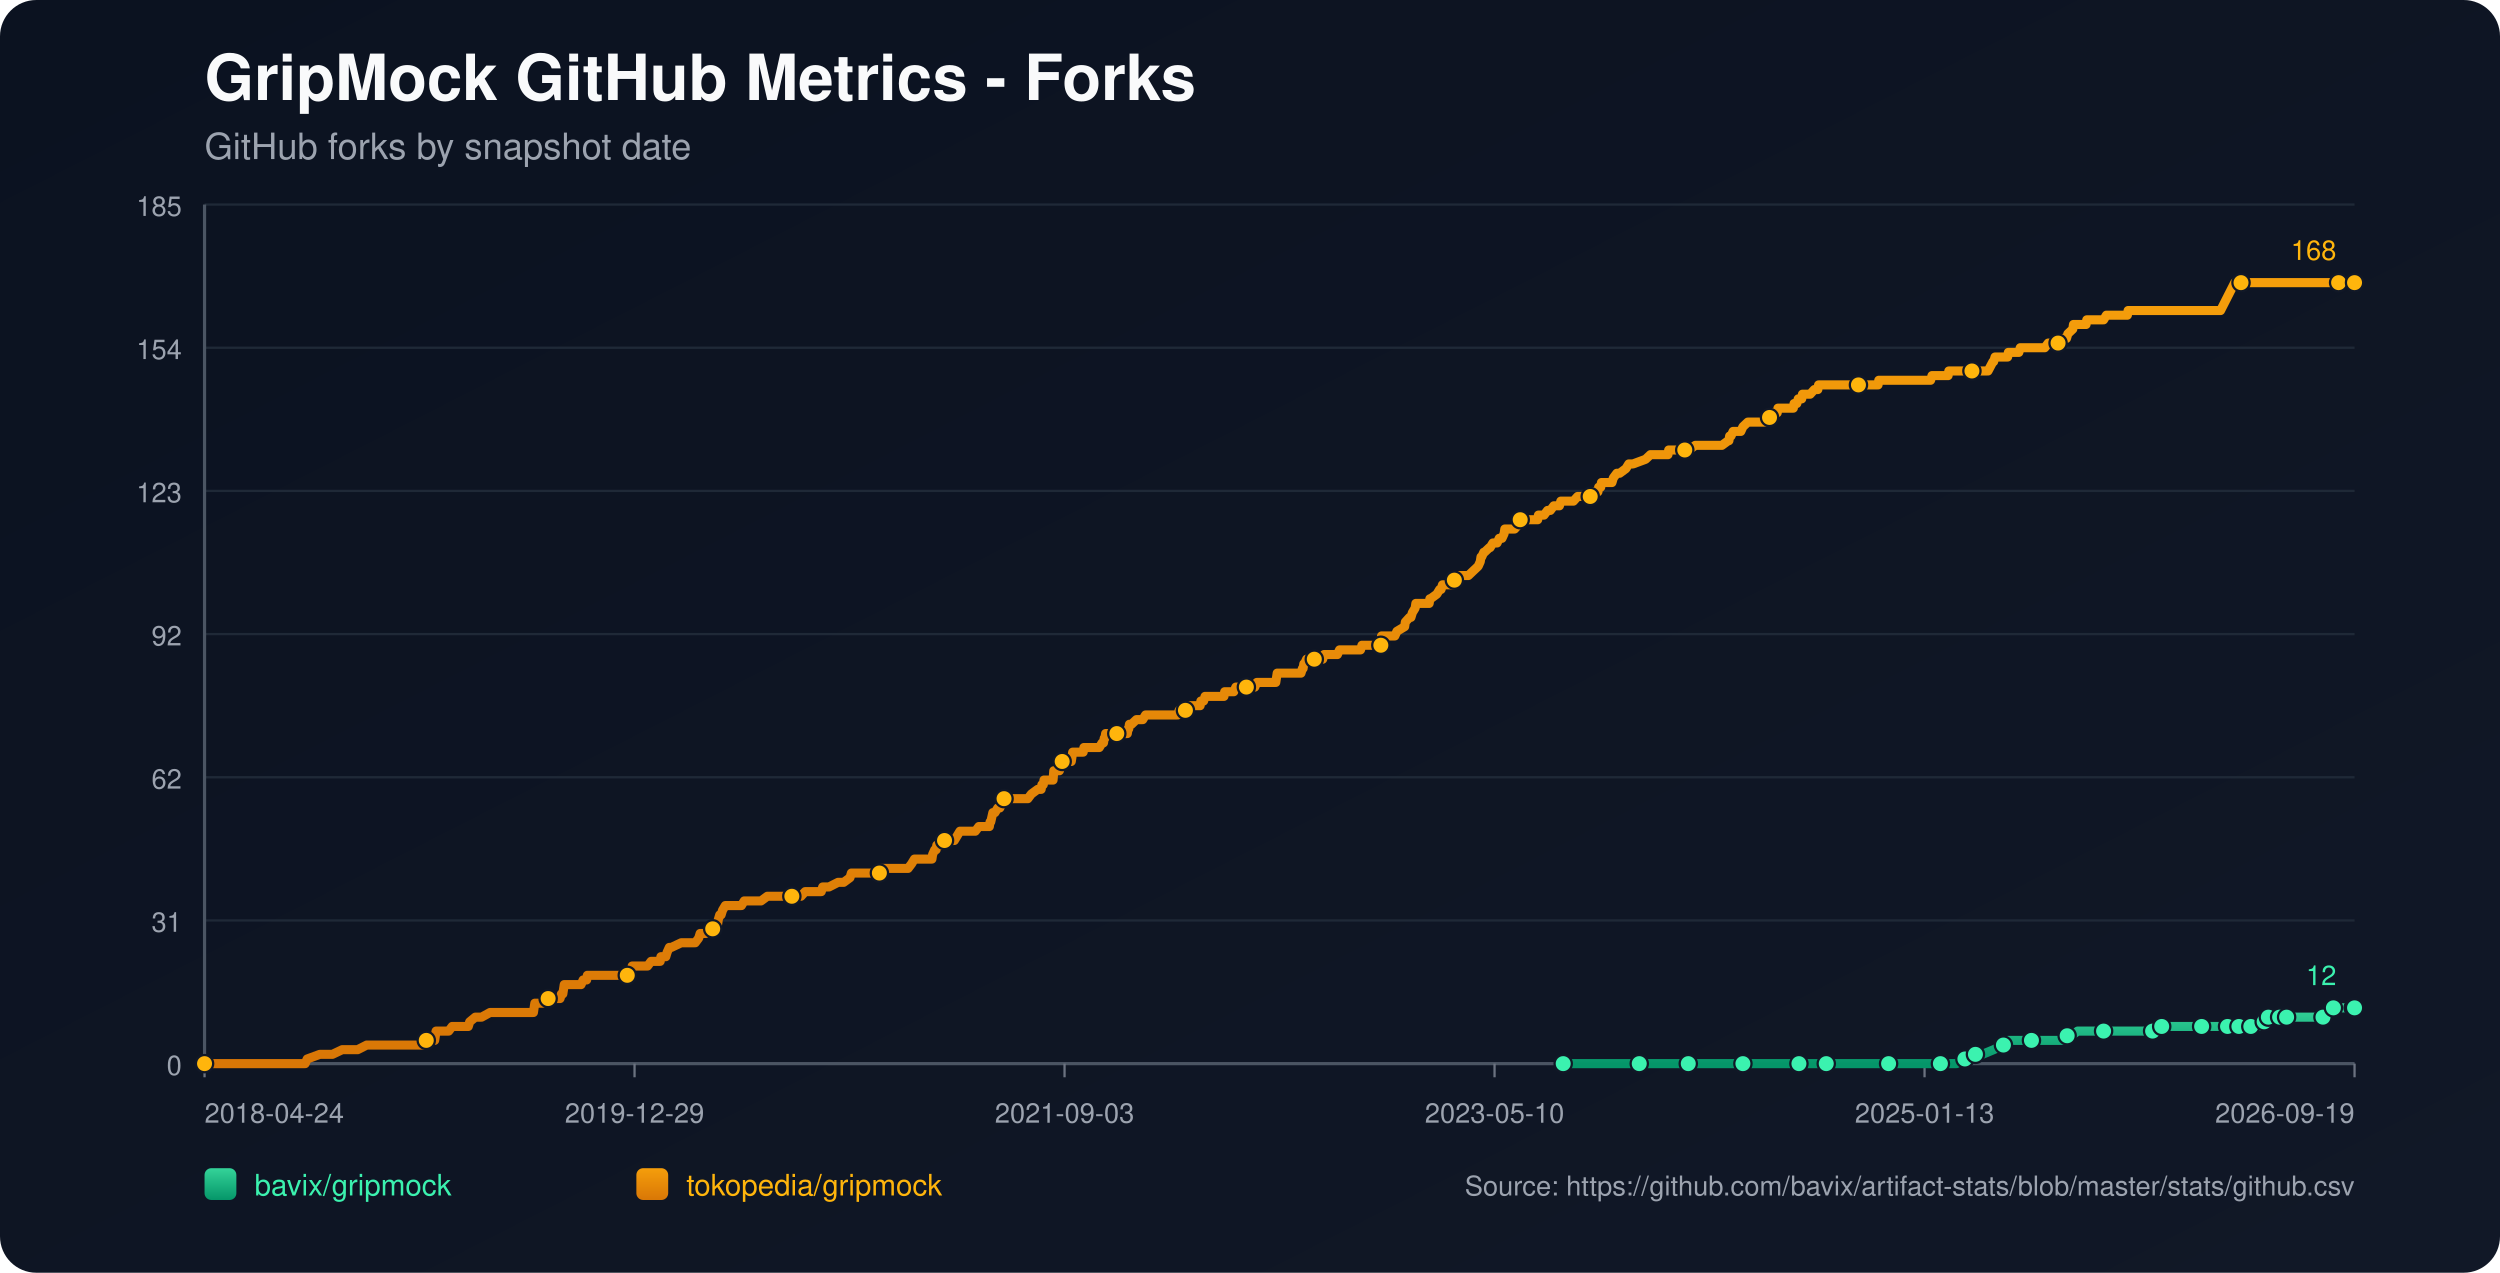
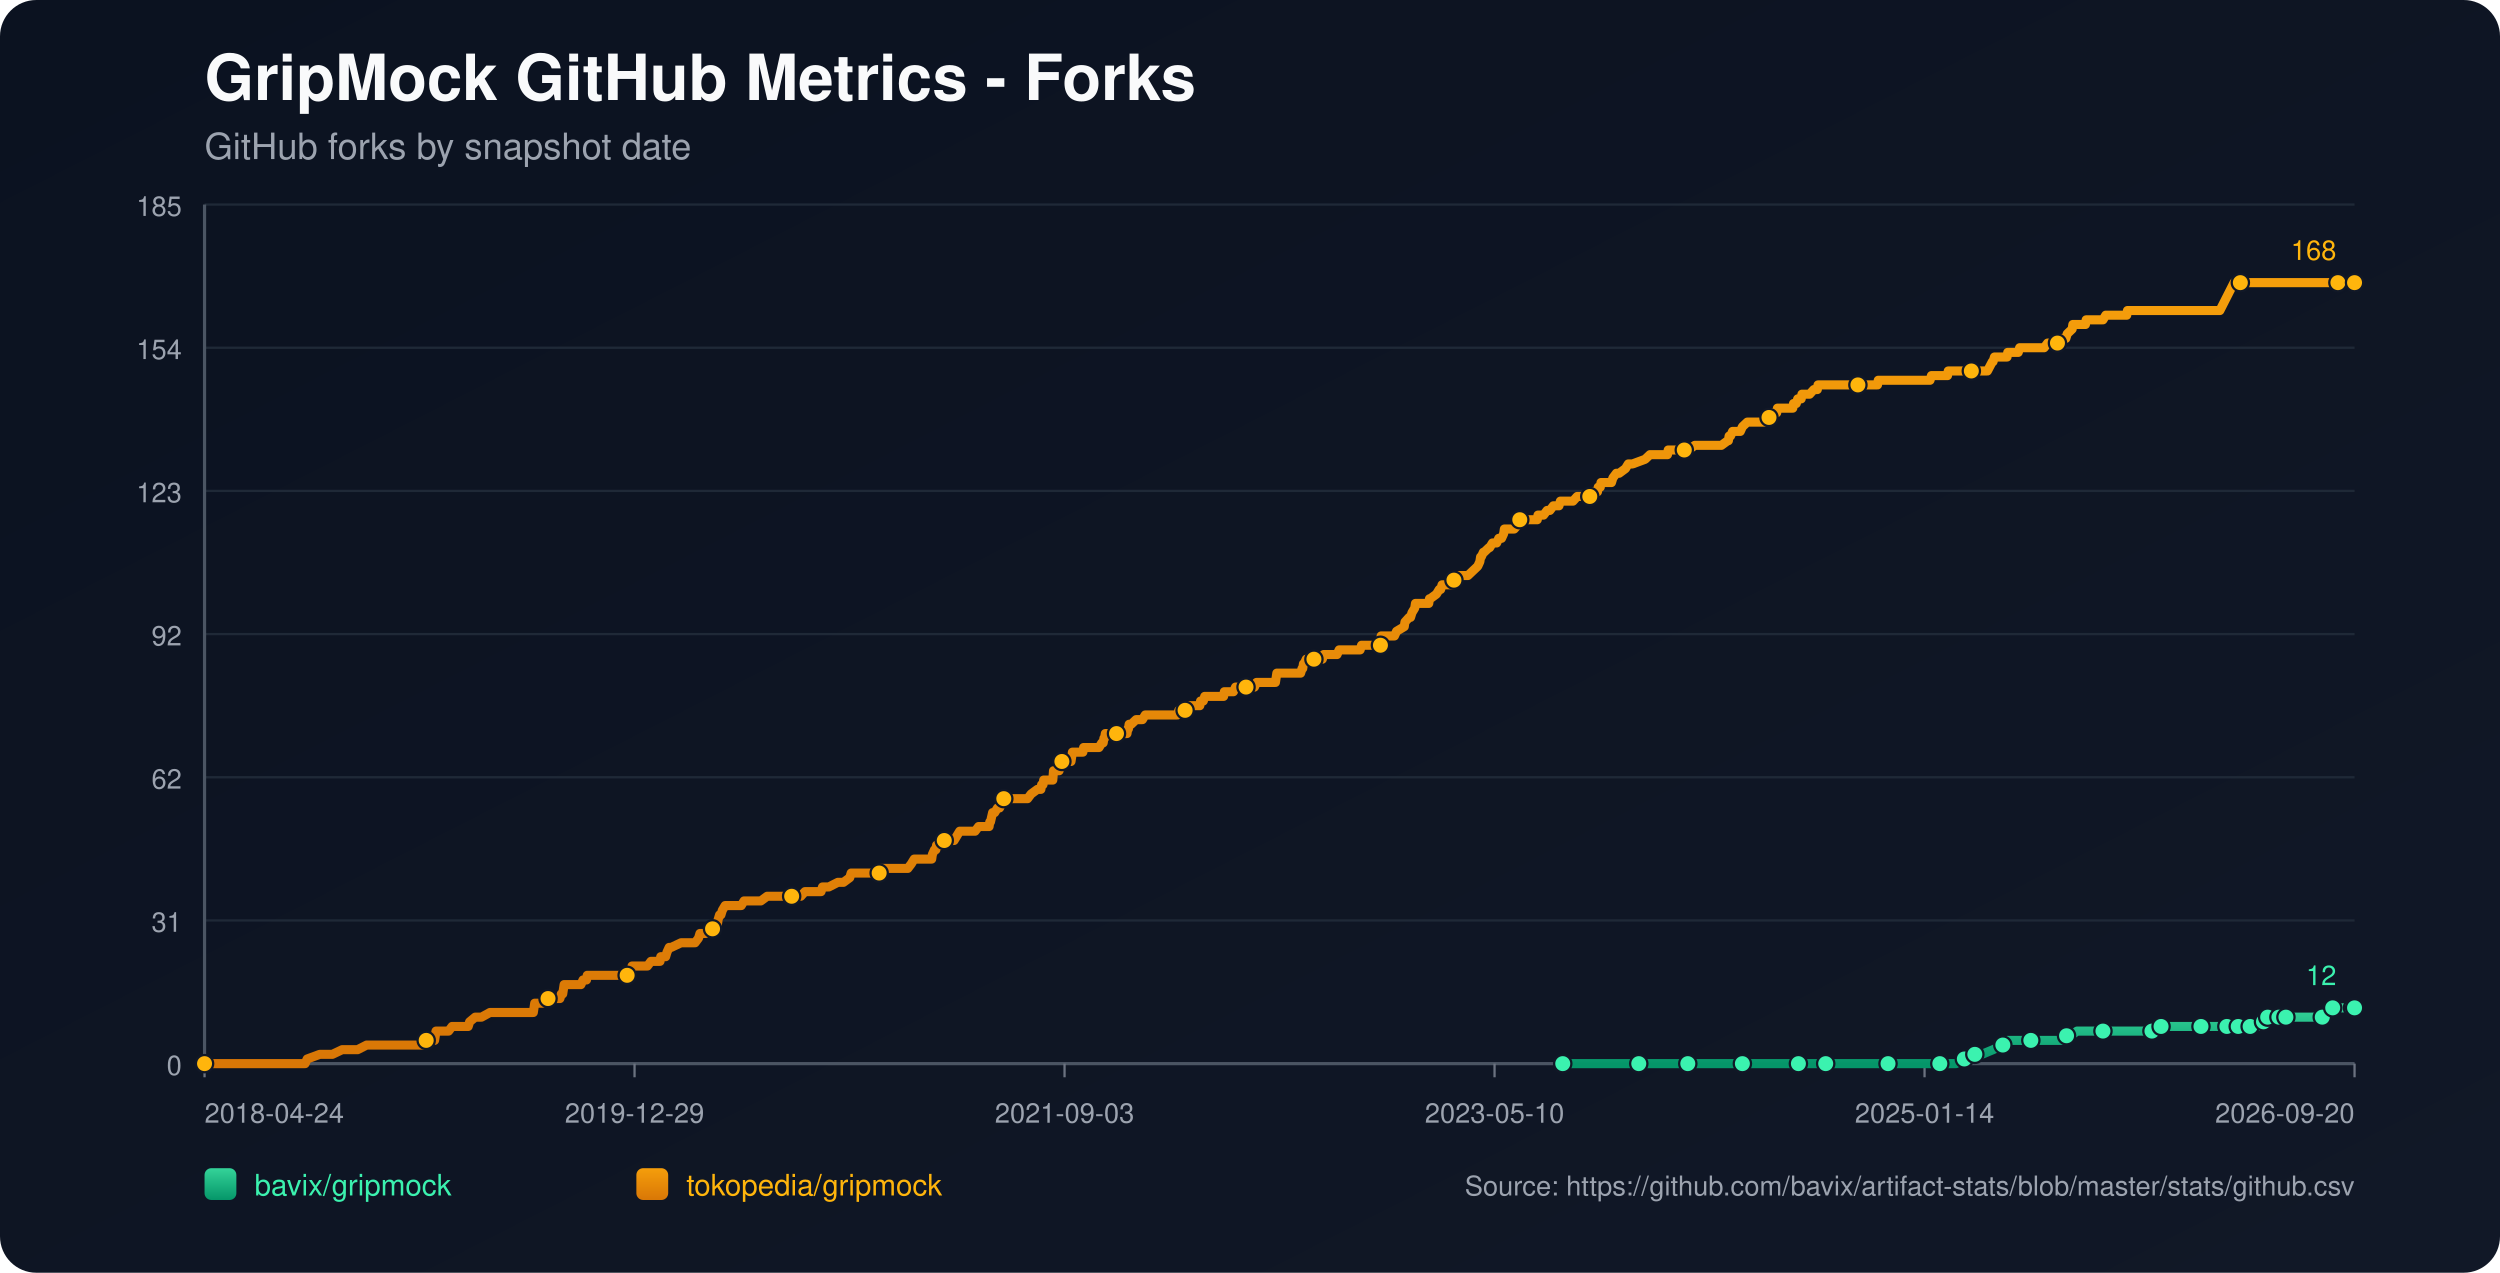
<svg xmlns="http://www.w3.org/2000/svg" width="1100" height="560" viewBox="0 0 1100 560">
  <defs>
    <linearGradient id="bg" x1="0" y1="0" x2="1" y2="1">
      <stop offset="0%" stop-color="#0b1220" />
      <stop offset="100%" stop-color="#111827" />
    </linearGradient>
    <linearGradient id="repo-0" x1="0" y1="0" x2="0" y2="1">
      <stop offset="0%" stop-color="#34d399" />
      <stop offset="100%" stop-color="#059669" />
    </linearGradient>
    <linearGradient id="repo-1" x1="0" y1="0" x2="0" y2="1">
      <stop offset="0%" stop-color="#f59e0b" />
      <stop offset="100%" stop-color="#d97706" />
    </linearGradient>
  </defs>
  <rect x="0" y="0" width="1100" height="560" fill="url(#bg)" rx="16" />
  <text x="90" y="44" fill="#f9fafb" font-size="28" font-family="-apple-system,BlinkMacSystemFont,Segoe UI,Helvetica,Arial,sans-serif" font-weight="700">GripMock GitHub Metrics - Forks</text>
  <text x="90" y="70" fill="#9ca3af" font-size="16" font-family="-apple-system,BlinkMacSystemFont,Segoe UI,Helvetica,Arial,sans-serif">GitHub forks by snapshot date</text>
  <line x1="90" y1="90.00" x2="1036" y2="90.00" stroke="#1f2937" stroke-width="1" />
  <text x="80" y="95.00" text-anchor="end" fill="#9ca3af" font-size="12" font-family="-apple-system,BlinkMacSystemFont,Segoe UI,Helvetica,Arial,sans-serif">185</text>
  <line x1="90" y1="153.00" x2="1036" y2="153.00" stroke="#1f2937" stroke-width="1" />
  <text x="80" y="158.00" text-anchor="end" fill="#9ca3af" font-size="12" font-family="-apple-system,BlinkMacSystemFont,Segoe UI,Helvetica,Arial,sans-serif">154</text>
  <line x1="90" y1="216.00" x2="1036" y2="216.00" stroke="#1f2937" stroke-width="1" />
  <text x="80" y="221.00" text-anchor="end" fill="#9ca3af" font-size="12" font-family="-apple-system,BlinkMacSystemFont,Segoe UI,Helvetica,Arial,sans-serif">123</text>
  <line x1="90" y1="279.00" x2="1036" y2="279.00" stroke="#1f2937" stroke-width="1" />
  <text x="80" y="284.00" text-anchor="end" fill="#9ca3af" font-size="12" font-family="-apple-system,BlinkMacSystemFont,Segoe UI,Helvetica,Arial,sans-serif">92</text>
  <line x1="90" y1="342.00" x2="1036" y2="342.00" stroke="#1f2937" stroke-width="1" />
  <text x="80" y="347.00" text-anchor="end" fill="#9ca3af" font-size="12" font-family="-apple-system,BlinkMacSystemFont,Segoe UI,Helvetica,Arial,sans-serif">62</text>
  <line x1="90" y1="405.00" x2="1036" y2="405.00" stroke="#1f2937" stroke-width="1" />
  <text x="80" y="410.00" text-anchor="end" fill="#9ca3af" font-size="12" font-family="-apple-system,BlinkMacSystemFont,Segoe UI,Helvetica,Arial,sans-serif">31</text>
  <line x1="90" y1="468.00" x2="1036" y2="468.00" stroke="#1f2937" stroke-width="1" />
  <text x="80" y="473.00" text-anchor="end" fill="#9ca3af" font-size="12" font-family="-apple-system,BlinkMacSystemFont,Segoe UI,Helvetica,Arial,sans-serif">0</text>
  <line x1="90" y1="468" x2="1036" y2="468" stroke="#4b5563" stroke-width="1.4" />
  <line x1="90" y1="90" x2="90" y2="468" stroke="#4b5563" stroke-width="1.4" />
  <line x1="90.00" y1="468" x2="90.00" y2="474" stroke="#6b7280" stroke-width="1" />
  <text x="90.00" y="494" text-anchor="start" fill="#9ca3af" font-size="12" font-family="-apple-system,BlinkMacSystemFont,Segoe UI,Helvetica,Arial,sans-serif">2018-04-24</text>
  <line x1="279.20" y1="468" x2="279.20" y2="474" stroke="#6b7280" stroke-width="1" />
  <text x="279.20" y="494" text-anchor="middle" fill="#9ca3af" font-size="12" font-family="-apple-system,BlinkMacSystemFont,Segoe UI,Helvetica,Arial,sans-serif">2019-12-29</text>
  <line x1="468.40" y1="468" x2="468.40" y2="474" stroke="#6b7280" stroke-width="1" />
  <text x="468.40" y="494" text-anchor="middle" fill="#9ca3af" font-size="12" font-family="-apple-system,BlinkMacSystemFont,Segoe UI,Helvetica,Arial,sans-serif">2021-09-03</text>
  <line x1="657.60" y1="468" x2="657.60" y2="474" stroke="#6b7280" stroke-width="1" />
  <text x="657.60" y="494" text-anchor="middle" fill="#9ca3af" font-size="12" font-family="-apple-system,BlinkMacSystemFont,Segoe UI,Helvetica,Arial,sans-serif">2023-05-10</text>
  <line x1="846.80" y1="468" x2="846.80" y2="474" stroke="#6b7280" stroke-width="1" />
-   <text x="846.80" y="494" text-anchor="middle" fill="#9ca3af" font-size="12" font-family="-apple-system,BlinkMacSystemFont,Segoe UI,Helvetica,Arial,sans-serif">2025-01-13</text>
+   <text x="846.80" y="494" text-anchor="middle" fill="#9ca3af" font-size="12" font-family="-apple-system,BlinkMacSystemFont,Segoe UI,Helvetica,Arial,sans-serif">2025-01-14</text>
  <line x1="1036.00" y1="468" x2="1036.00" y2="474" stroke="#6b7280" stroke-width="1" />
-   <text x="1036.00" y="494" text-anchor="end" fill="#9ca3af" font-size="12" font-family="-apple-system,BlinkMacSystemFont,Segoe UI,Helvetica,Arial,sans-serif">2026-09-19</text>
-   <polyline fill="none" stroke="url(#repo-0)" stroke-width="4" stroke-linecap="round" stroke-linejoin="round" points="687.81,468.00 694.16,468.00 706.48,468.00 719.43,468.00 721.27,468.00 724.36,468.00 735.45,468.00 737.61,468.00 742.84,468.00 743.15,468.00 747.77,468.00 755.17,468.00 766.88,468.00 769.96,468.00 773.97,468.00 777.36,468.00 791.53,468.00 795.85,468.00 796.46,468.00 797.70,468.00 803.55,468.00 816.49,468.00 819.27,468.00 825.74,468.00 830.98,468.00 831.59,468.00 832.21,468.00 851.31,468.00 853.78,468.00 854.39,468.00 860.25,468.00 860.87,468.00 864.56,465.95 865.80,465.95 866.10,465.95 866.41,465.95 869.19,463.91 870.73,463.91 872.27,463.91 877.20,461.86 881.51,459.82 883.05,459.82 883.67,457.77 890.14,457.77 893.84,457.77 904.93,457.77 907.09,457.77 907.70,455.73 909.55,455.73 911.40,455.73 914.18,453.68 919.11,453.68 925.58,453.68 929.58,453.68 940.37,453.68 942.53,453.68 947.15,453.68 947.46,453.68 948.38,453.68 950.85,453.68 951.15,451.64 959.47,451.64 965.94,451.64 966.56,451.64 968.72,451.64 974.88,451.64 977.04,451.64 978.58,451.64 980.12,451.64 983.28,451.64 984.19,451.64 984.50,451.64 985.12,451.64 985.43,451.64 985.74,451.64 990.05,451.64 990.36,451.64 990.67,451.64 994.38,451.64 994.68,449.59 996.23,449.59 996.54,449.59 996.85,449.59 997.78,449.59 998.08,447.55 1002.11,447.55 1002.41,447.55 1002.72,447.55 1003.03,447.55 1004.26,447.55 1004.55,447.55 1005.79,447.55 1006.11,447.55 1011.64,447.55 1011.95,447.55 1012.25,447.55 1022.11,447.55 1022.42,445.50 1026.09,445.50 1026.39,445.50 1026.70,443.45 1030.46,443.45 1030.76,443.45 1035.08,443.45 1035.39,443.45 1036.00,443.45" />
-   <circle cx="687.81" cy="468.00" r="3.8" fill="#3bf2af" stroke="#111827" stroke-width="1" />
-   <circle cx="721.27" cy="468.00" r="3.8" fill="#3bf2af" stroke="#111827" stroke-width="1" />
-   <circle cx="742.84" cy="468.00" r="3.8" fill="#3bf2af" stroke="#111827" stroke-width="1" />
-   <circle cx="766.88" cy="468.00" r="3.8" fill="#3bf2af" stroke="#111827" stroke-width="1" />
-   <circle cx="791.53" cy="468.00" r="3.8" fill="#3bf2af" stroke="#111827" stroke-width="1" />
-   <circle cx="803.55" cy="468.00" r="3.8" fill="#3bf2af" stroke="#111827" stroke-width="1" />
-   <circle cx="830.98" cy="468.00" r="3.8" fill="#3bf2af" stroke="#111827" stroke-width="1" />
-   <circle cx="853.78" cy="468.00" r="3.8" fill="#3bf2af" stroke="#111827" stroke-width="1" />
-   <circle cx="864.56" cy="465.95" r="3.8" fill="#3bf2af" stroke="#111827" stroke-width="1" />
-   <circle cx="869.19" cy="463.91" r="3.8" fill="#3bf2af" stroke="#111827" stroke-width="1" />
-   <circle cx="881.51" cy="459.82" r="3.8" fill="#3bf2af" stroke="#111827" stroke-width="1" />
-   <circle cx="893.84" cy="457.77" r="3.8" fill="#3bf2af" stroke="#111827" stroke-width="1" />
-   <circle cx="909.55" cy="455.73" r="3.8" fill="#3bf2af" stroke="#111827" stroke-width="1" />
-   <circle cx="925.58" cy="453.68" r="3.8" fill="#3bf2af" stroke="#111827" stroke-width="1" />
-   <circle cx="947.15" cy="453.68" r="3.8" fill="#3bf2af" stroke="#111827" stroke-width="1" />
-   <circle cx="951.15" cy="451.64" r="3.8" fill="#3bf2af" stroke="#111827" stroke-width="1" />
-   <circle cx="968.72" cy="451.64" r="3.8" fill="#3bf2af" stroke="#111827" stroke-width="1" />
-   <circle cx="980.12" cy="451.64" r="3.8" fill="#3bf2af" stroke="#111827" stroke-width="1" />
-   <circle cx="985.12" cy="451.64" r="3.8" fill="#3bf2af" stroke="#111827" stroke-width="1" />
-   <circle cx="990.36" cy="451.64" r="3.8" fill="#3bf2af" stroke="#111827" stroke-width="1" />
-   <circle cx="996.23" cy="449.59" r="3.8" fill="#3bf2af" stroke="#111827" stroke-width="1" />
-   <circle cx="998.08" cy="447.55" r="3.8" fill="#3bf2af" stroke="#111827" stroke-width="1" />
-   <circle cx="1003.03" cy="447.55" r="3.8" fill="#3bf2af" stroke="#111827" stroke-width="1" />
-   <circle cx="1006.11" cy="447.55" r="3.8" fill="#3bf2af" stroke="#111827" stroke-width="1" />
-   <circle cx="1022.11" cy="447.55" r="3.8" fill="#3bf2af" stroke="#111827" stroke-width="1" />
-   <circle cx="1026.70" cy="443.45" r="3.8" fill="#3bf2af" stroke="#111827" stroke-width="1" />
-   <circle cx="1035.39" cy="443.45" r="3.8" fill="#3bf2af" stroke="#111827" stroke-width="1" />
+   <text x="1036.00" y="494" text-anchor="end" fill="#9ca3af" font-size="12" font-family="-apple-system,BlinkMacSystemFont,Segoe UI,Helvetica,Arial,sans-serif">2026-09-20</text>
+   <polyline fill="none" stroke="url(#repo-0)" stroke-width="4" stroke-linecap="round" stroke-linejoin="round" points="687.61,468.00 693.96,468.00 706.28,468.00 719.22,468.00 721.06,468.00 724.14,468.00 735.23,468.00 737.39,468.00 742.63,468.00 742.94,468.00 747.56,468.00 754.95,468.00 766.65,468.00 769.74,468.00 773.74,468.00 777.13,468.00 791.30,468.00 795.61,468.00 796.23,468.00 797.46,468.00 803.31,468.00 816.25,468.00 819.02,468.00 825.49,468.00 830.73,468.00 831.34,468.00 831.96,468.00 851.06,468.00 853.52,468.00 854.14,468.00 859.99,468.00 860.61,468.00 864.31,465.95 865.54,465.95 865.85,465.95 866.15,465.95 868.93,463.91 870.47,463.91 872.01,463.91 876.94,461.86 881.25,459.82 882.79,459.82 883.40,457.77 889.87,457.77 893.57,457.77 904.66,457.77 906.82,457.77 907.43,455.73 909.28,455.73 911.13,455.73 913.90,453.68 918.83,453.68 925.30,453.68 929.30,453.68 940.09,453.68 942.24,453.68 946.86,453.68 947.17,453.68 948.09,453.68 950.56,453.68 950.87,451.64 959.18,451.64 965.65,451.64 966.27,451.64 968.43,451.64 974.59,451.64 976.74,451.64 978.28,451.64 979.82,451.64 982.98,451.64 983.89,451.64 984.21,451.64 984.82,451.64 985.13,451.64 985.44,451.64 989.75,451.64 990.06,451.64 990.37,451.64 994.08,451.64 994.37,449.59 995.93,449.59 996.23,449.59 996.54,449.59 997.47,449.59 997.78,447.55 1001.81,447.55 1002.11,447.55 1002.42,447.55 1002.72,447.55 1003.96,447.55 1004.25,447.55 1005.48,447.55 1005.80,447.55 1011.33,447.55 1011.64,447.55 1011.94,447.55 1021.80,447.55 1022.10,445.50 1025.77,445.50 1026.08,445.50 1026.39,443.45 1030.15,443.45 1030.45,443.45 1034.77,443.45 1035.08,443.45 1036.00,443.45" />
+   <circle cx="687.61" cy="468.00" r="3.8" fill="#3bf2af" stroke="#111827" stroke-width="1" />
+   <circle cx="721.06" cy="468.00" r="3.8" fill="#3bf2af" stroke="#111827" stroke-width="1" />
+   <circle cx="742.63" cy="468.00" r="3.8" fill="#3bf2af" stroke="#111827" stroke-width="1" />
+   <circle cx="766.65" cy="468.00" r="3.8" fill="#3bf2af" stroke="#111827" stroke-width="1" />
+   <circle cx="791.30" cy="468.00" r="3.8" fill="#3bf2af" stroke="#111827" stroke-width="1" />
+   <circle cx="803.31" cy="468.00" r="3.8" fill="#3bf2af" stroke="#111827" stroke-width="1" />
+   <circle cx="830.73" cy="468.00" r="3.8" fill="#3bf2af" stroke="#111827" stroke-width="1" />
+   <circle cx="853.52" cy="468.00" r="3.8" fill="#3bf2af" stroke="#111827" stroke-width="1" />
+   <circle cx="864.31" cy="465.95" r="3.8" fill="#3bf2af" stroke="#111827" stroke-width="1" />
+   <circle cx="868.93" cy="463.91" r="3.8" fill="#3bf2af" stroke="#111827" stroke-width="1" />
+   <circle cx="881.25" cy="459.82" r="3.8" fill="#3bf2af" stroke="#111827" stroke-width="1" />
+   <circle cx="893.57" cy="457.77" r="3.8" fill="#3bf2af" stroke="#111827" stroke-width="1" />
+   <circle cx="909.28" cy="455.73" r="3.8" fill="#3bf2af" stroke="#111827" stroke-width="1" />
+   <circle cx="925.30" cy="453.68" r="3.8" fill="#3bf2af" stroke="#111827" stroke-width="1" />
+   <circle cx="946.86" cy="453.68" r="3.8" fill="#3bf2af" stroke="#111827" stroke-width="1" />
+   <circle cx="950.87" cy="451.64" r="3.8" fill="#3bf2af" stroke="#111827" stroke-width="1" />
+   <circle cx="968.43" cy="451.64" r="3.8" fill="#3bf2af" stroke="#111827" stroke-width="1" />
+   <circle cx="979.82" cy="451.64" r="3.8" fill="#3bf2af" stroke="#111827" stroke-width="1" />
+   <circle cx="984.82" cy="451.64" r="3.8" fill="#3bf2af" stroke="#111827" stroke-width="1" />
+   <circle cx="990.06" cy="451.64" r="3.8" fill="#3bf2af" stroke="#111827" stroke-width="1" />
+   <circle cx="995.93" cy="449.59" r="3.8" fill="#3bf2af" stroke="#111827" stroke-width="1" />
+   <circle cx="997.78" cy="447.55" r="3.8" fill="#3bf2af" stroke="#111827" stroke-width="1" />
+   <circle cx="1002.72" cy="447.55" r="3.8" fill="#3bf2af" stroke="#111827" stroke-width="1" />
+   <circle cx="1005.80" cy="447.55" r="3.8" fill="#3bf2af" stroke="#111827" stroke-width="1" />
+   <circle cx="1021.80" cy="447.55" r="3.8" fill="#3bf2af" stroke="#111827" stroke-width="1" />
+   <circle cx="1026.39" cy="443.45" r="3.8" fill="#3bf2af" stroke="#111827" stroke-width="1" />
+   <circle cx="1035.08" cy="443.45" r="3.8" fill="#3bf2af" stroke="#111827" stroke-width="1" />
  <circle cx="1036.00" cy="443.45" r="3.8" fill="#3bf2af" stroke="#111827" stroke-width="1" />
  <text x="1028.00" y="433.45" text-anchor="end" fill="#3bf2af" font-size="12" font-family="-apple-system,BlinkMacSystemFont,Segoe UI,Helvetica,Arial,sans-serif">12</text>
-   <polyline fill="none" stroke="url(#repo-1)" stroke-width="4" stroke-linecap="round" stroke-linejoin="round" points="90.00,468.00 91.72,468.00 92.34,468.00 95.73,468.00 99.12,468.00 134.25,468.00 135.17,465.95 140.72,463.91 146.27,463.91 150.58,461.86 153.97,461.86 154.59,461.86 154.90,461.86 155.20,461.86 156.74,461.86 157.36,461.86 161.37,459.82 161.67,459.82 165.37,459.82 166.30,459.82 166.60,459.82 168.15,459.82 169.69,459.82 171.54,459.82 172.46,459.82 177.39,459.82 179.86,459.82 181.40,459.82 181.70,459.82 186.63,459.82 186.94,459.82 187.56,457.77 190.64,457.77 191.26,457.77 191.56,455.73 191.87,453.68 197.42,453.68 198.96,451.64 204.82,451.64 206.05,451.64 206.66,449.59 209.13,447.55 211.90,447.55 215.60,445.50 215.91,445.50 218.07,445.50 220.22,445.50 223.30,445.50 224.23,445.50 226.39,445.50 228.54,445.50 230.39,445.50 230.70,445.50 231.01,445.50 233.47,445.50 234.09,445.50 234.71,445.50 235.01,443.45 235.32,441.41 235.63,441.41 238.10,441.41 238.71,441.41 241.18,439.36 246.42,439.36 247.03,437.32 247.34,437.32 247.65,437.32 248.26,433.23 249.50,433.23 249.81,433.23 251.65,433.23 251.96,433.23 254.12,433.23 255.04,433.23 255.66,433.23 256.58,431.18 258.13,431.18 258.43,429.14 259.36,429.14 262.13,429.14 265.52,429.14 266.45,429.14 267.37,429.14 267.68,429.14 268.91,429.14 269.22,429.14 269.83,429.14 270.76,429.14 272.30,429.14 272.92,429.14 273.22,429.14 273.53,429.14 275.07,429.14 276.00,429.14 276.61,429.14 277.85,427.09 278.15,425.05 279.70,425.05 283.09,425.05 284.93,425.05 286.47,423.00 286.78,423.00 288.94,423.00 290.48,423.00 290.79,420.95 292.64,420.95 292.95,420.95 293.56,418.91 294.49,416.86 294.79,416.86 295.10,416.86 295.41,416.86 299.73,414.82 303.42,414.82 303.73,414.82 304.35,414.82 305.58,414.82 305.89,414.82 307.43,412.77 308.05,410.73 308.35,410.73 308.66,410.73 308.97,410.73 310.51,410.73 313.59,408.68 314.82,408.68 315.13,406.64 315.75,406.64 316.06,404.59 316.67,402.55 317.29,402.55 317.91,400.50 319.14,398.45 319.76,398.45 321.60,398.45 321.91,398.45 323.14,398.45 324.99,398.45 326.23,398.45 327.46,396.41 327.77,396.41 328.38,396.41 329.31,396.41 330.23,396.41 331.77,396.41 333.31,396.41 334.85,396.41 337.63,394.36 340.09,394.36 340.40,394.36 340.71,394.36 345.33,394.36 346.26,394.36 347.18,394.36 347.49,394.36 348.41,394.36 350.57,394.36 350.88,394.36 352.42,394.36 354.27,392.32 357.35,392.32 358.27,392.32 359.20,392.32 360.43,392.32 361.05,392.32 361.36,392.32 361.97,390.27 363.51,390.27 364.74,390.27 368.75,388.23 370.29,388.23 371.22,388.23 373.99,386.18 374.61,384.14 374.91,384.14 375.22,384.14 376.76,384.14 377.69,384.14 378.92,384.14 379.23,384.14 379.84,384.14 382.00,384.14 382.31,384.14 382.93,384.14 385.08,384.14 385.70,384.14 386.93,384.14 387.86,382.09 388.16,382.09 388.47,382.09 392.17,382.09 392.79,382.09 394.02,382.09 394.33,382.09 395.56,382.09 396.79,382.09 397.10,382.09 397.41,382.09 398.95,382.09 399.57,382.09 401.11,380.05 402.34,378.00 403.26,378.00 405.11,378.00 406.35,378.00 407.89,378.00 408.19,378.00 408.81,378.00 409.43,378.00 410.04,378.00 410.35,375.95 411.28,373.91 411.58,373.91 411.89,373.91 412.20,371.86 413.74,371.86 414.36,369.82 415.59,369.82 416.21,369.82 417.13,369.82 417.75,369.82 418.67,369.82 419.90,369.82 421.14,367.77 422.37,365.73 422.68,365.73 424.22,365.73 424.53,365.73 425.14,365.73 425.45,365.73 426.07,365.73 426.37,365.73 427.92,365.73 429.15,365.73 430.69,363.68 435.00,363.68 435.31,363.68 435.62,361.64 435.93,361.64 436.85,357.55 437.16,357.55 437.47,357.55 437.78,357.55 439.01,355.50 439.63,355.50 439.93,355.50 440.86,353.45 441.17,351.41 441.78,351.41 443.63,351.41 443.94,351.41 444.25,351.41 445.48,351.41 447.64,351.41 447.95,351.41 448.56,351.41 450.72,351.41 452.26,351.41 453.80,349.36 456.57,347.32 457.81,347.32 458.11,347.32 458.42,345.27 459.04,345.27 459.35,343.23 459.66,343.23 460.58,343.23 460.89,343.23 461.81,343.23 463.35,343.23 463.66,339.14 463.97,339.14 464.28,339.14 464.59,339.14 464.89,339.14 465.20,339.14 465.82,339.14 466.13,339.14 466.43,335.05 467.36,335.05 467.98,335.05 468.59,335.05 469.82,335.05 471.06,335.05 471.36,335.05 471.67,333.00 471.98,330.95 473.52,330.95 474.75,330.95 475.06,330.95 476.30,330.95 476.60,330.95 476.91,328.91 479.99,328.91 480.30,328.91 480.92,328.91 482.46,328.91 483.07,328.91 483.69,328.91 484.92,326.86 485.54,326.86 485.85,324.82 486.16,324.82 486.46,322.77 487.70,322.77 488.00,322.77 488.62,322.77 488.93,322.77 489.85,322.77 490.16,322.77 491.39,322.77 494.17,322.77 495.09,322.77 496.02,322.77 496.32,320.73 496.63,320.73 496.94,318.68 497.25,318.68 497.87,318.68 500.02,316.64 501.26,316.64 501.56,316.64 501.87,316.64 502.80,316.64 504.03,314.59 505.26,314.59 506.80,314.59 507.11,314.59 510.50,314.59 512.04,314.59 512.66,314.59 513.27,314.59 515.74,314.59 516.35,314.59 516.66,314.59 517.59,314.59 518.20,314.59 518.82,312.55 519.44,312.55 520.05,312.55 521.28,312.55 521.59,312.55 521.90,312.55 523.44,310.50 524.06,310.50 524.37,310.50 525.29,310.50 525.91,310.50 526.52,310.50 528.06,310.50 528.37,308.45 528.68,308.45 529.60,308.45 530.22,306.41 530.84,306.41 532.38,306.41 535.15,306.41 535.46,306.41 536.69,306.41 537.00,306.41 538.23,306.41 538.54,306.41 538.85,304.36 539.47,304.36 540.39,304.36 540.70,304.36 541.01,304.36 541.62,304.36 542.86,304.36 543.78,302.32 544.09,302.32 548.09,302.32 548.40,302.32 549.33,302.32 549.94,302.32 552.10,302.32 553.02,300.27 553.33,300.27 553.64,300.27 556.11,300.27 556.41,300.27 556.72,300.27 557.65,300.27 557.95,300.27 558.57,300.27 560.73,300.27 561.34,300.27 561.96,296.18 562.89,296.18 563.19,296.18 564.12,296.18 569.36,296.18 570.59,296.18 570.90,296.18 572.44,296.18 573.05,294.14 573.36,294.14 573.67,292.09 573.98,292.09 574.90,290.05 575.83,290.05 576.14,290.05 577.98,290.05 578.29,290.05 578.91,290.05 579.83,290.05 580.45,290.05 580.76,290.05 581.99,290.05 582.61,288.00 583.22,288.00 584.15,288.00 584.46,288.00 588.46,288.00 589.39,285.95 590.31,285.95 590.62,285.95 592.16,285.95 592.47,285.95 592.78,285.95 593.08,285.95 594.32,285.95 595.24,285.95 597.40,285.95 598.32,285.95 598.63,285.95 599.25,283.91 599.86,283.91 601.71,283.91 602.02,283.91 605.10,283.91 605.41,283.91 606.33,283.91 606.64,283.91 607.57,283.91 607.88,279.82 608.18,279.82 609.72,279.82 610.03,279.82 610.96,279.82 612.50,279.82 613.73,279.82 614.65,277.77 618.04,275.73 618.35,273.68 620.20,271.64 620.82,271.64 621.43,269.59 622.67,267.55 622.97,265.50 625.44,265.50 628.21,265.50 628.83,265.50 629.14,263.45 629.45,263.45 632.22,261.41 633.45,259.36 633.76,259.36 634.07,259.36 634.68,257.32 635.92,257.32 636.22,257.32 636.84,257.32 638.07,257.32 639.61,257.32 639.92,255.27 640.54,255.27 640.85,255.27 641.16,253.23 641.46,253.23 641.77,253.23 642.39,253.23 646.09,253.23 648.24,251.18 650.40,249.14 651.32,247.09 651.63,245.05 651.94,245.05 652.86,243.00 653.17,243.00 655.33,240.95 655.64,240.95 656.87,238.91 657.18,238.91 657.49,238.91 658.72,238.91 659.64,236.86 660.88,236.86 661.80,234.82 662.11,232.77 663.96,232.77 664.57,232.77 665.50,232.77 665.81,232.77 666.42,232.77 668.27,230.73 668.89,228.68 669.50,228.68 669.81,228.68 670.43,228.68 670.74,228.68 671.66,228.68 671.97,228.68 672.59,228.68 673.82,228.68 674.13,228.68 674.74,228.68 675.36,228.68 676.59,228.68 676.90,226.64 678.13,226.64 679.37,226.64 680.91,224.59 681.83,224.59 682.14,224.59 683.68,222.55 683.99,222.55 685.22,222.55 686.15,222.55 686.76,220.50 687.69,220.50 688.92,220.50 689.23,220.50 689.84,220.50 692.31,220.50 694.16,218.45 696.31,218.45 699.70,218.45 700.01,216.41 700.32,216.41 702.17,216.41 702.79,216.41 703.09,216.41 703.40,214.36 704.33,214.36 704.63,212.32 705.25,212.32 707.72,212.32 709.26,212.32 709.87,210.27 711.41,208.23 712.65,208.23 715.42,206.18 716.65,204.14 718.50,204.14 724.05,202.09 726.20,200.05 726.82,200.05 729.59,200.05 730.21,200.05 730.83,200.05 732.68,200.05 733.29,200.05 733.91,200.05 734.22,198.00 734.52,198.00 736.99,198.00 739.76,198.00 741.30,198.00 743.15,198.00 745.93,195.95 748.39,195.95 749.62,195.95 750.24,195.95 751.47,195.95 753.01,195.95 753.63,195.95 754.25,195.95 756.09,195.95 757.33,195.95 757.64,195.95 760.41,193.91 760.72,193.91 761.03,191.86 761.64,191.86 762.57,189.82 763.80,189.82 765.65,189.82 765.96,189.82 766.88,187.77 769.04,185.73 771.19,185.73 773.04,185.73 775.51,185.73 776.12,185.73 776.43,185.73 777.36,183.68 777.67,183.68 777.97,183.68 778.59,183.68 779.82,181.64 781.98,181.64 782.29,179.59 783.21,179.59 785.06,179.59 786.60,179.59 786.91,179.59 788.14,179.59 789.07,179.59 789.38,177.55 790.61,177.55 791.22,175.50 792.76,175.50 793.07,173.45 793.38,173.45 795.23,173.45 796.15,173.45 796.46,173.45 798.31,171.41 799.54,171.41 799.85,171.41 800.16,169.36 802.32,169.36 803.86,169.36 807.56,169.36 807.86,169.36 809.71,169.36 812.49,169.36 815.57,169.36 817.42,169.36 817.72,169.36 818.03,169.36 818.65,169.36 821.11,169.36 823.27,169.36 826.35,169.36 826.66,167.32 829.43,167.32 830.36,167.32 831.59,167.32 841.14,167.32 842.38,167.32 842.69,167.32 845.77,167.32 847.31,167.32 849.46,167.32 850.08,165.27 850.39,165.27 852.24,165.27 853.47,165.27 854.09,165.27 854.39,165.27 854.70,165.27 855.63,165.27 857.17,165.27 857.48,163.23 859.02,163.23 861.17,163.23 863.33,163.23 863.95,163.23 867.34,163.23 867.65,163.23 869.19,163.23 870.73,163.23 873.50,163.23 874.73,163.23 876.89,159.14 877.20,159.14 877.81,157.09 879.35,157.09 879.66,157.09 880.28,157.09 881.20,157.09 881.51,157.09 881.82,157.09 882.13,157.09 883.36,157.09 883.67,155.05 885.52,155.05 885.83,155.05 887.37,155.05 887.67,155.05 888.29,155.05 888.91,153.00 889.83,153.00 892.91,153.00 898.46,153.00 899.69,153.00 901.23,150.95 902.47,150.95 903.70,150.95 904.62,150.95 905.55,150.95 907.70,148.91 909.25,148.91 909.86,146.86 912.02,144.82 912.33,142.77 912.63,142.77 916.02,142.77 917.87,142.77 918.18,140.73 920.96,140.73 925.58,140.73 926.81,138.68 927.12,138.68 928.04,138.68 931.74,138.68 936.05,138.68 936.36,136.64 940.37,136.64 942.83,136.64 954.85,136.64 957.62,136.64 958.55,136.64 960.09,136.64 960.40,136.64 965.94,136.64 968.41,136.64 973.34,136.64 974.88,136.64 977.04,136.64 983.28,124.36 986.05,124.36 986.35,124.36 986.98,124.36 987.28,124.36 988.20,124.36 988.51,124.36 989.74,124.36 990.05,124.36 993.76,124.36 994.07,124.36 994.38,124.36 994.68,124.36 994.99,124.36 995.62,124.36 995.92,124.36 996.23,124.36 996.54,124.36 1000.24,124.36 1000.56,124.36 1002.72,124.36 1003.03,124.36 1010.74,124.36 1011.03,124.36 1012.25,124.36 1012.56,124.36 1015.32,124.36 1015.63,124.36 1015.94,124.36 1022.11,124.36 1022.42,124.36 1028.55,124.36 1028.99,124.36 1036.00,124.36" />
+   <polyline fill="none" stroke="url(#repo-1)" stroke-width="4" stroke-linecap="round" stroke-linejoin="round" points="90.00,468.00 91.72,468.00 92.34,468.00 95.73,468.00 99.12,468.00 134.23,468.00 135.16,465.95 140.70,463.91 146.25,463.91 150.56,461.86 153.95,461.86 154.57,461.86 154.87,461.86 155.18,461.86 156.72,461.86 157.34,461.86 161.34,459.82 161.65,459.82 165.35,459.82 166.27,459.82 166.58,459.82 168.12,459.82 169.66,459.82 171.51,459.82 172.43,459.82 177.36,459.82 179.83,459.82 181.37,459.82 181.67,459.82 186.60,459.82 186.91,459.82 187.53,457.77 190.61,457.77 191.22,457.77 191.53,455.73 191.84,453.68 197.38,453.68 198.92,451.64 204.78,451.64 206.01,451.64 206.63,449.59 209.09,447.55 211.86,447.55 215.56,445.50 215.87,445.50 218.02,445.50 220.18,445.50 223.26,445.50 224.18,445.50 226.34,445.50 228.50,445.50 230.34,445.50 230.65,445.50 230.96,445.50 233.43,445.50 234.04,445.50 234.66,445.50 234.97,443.45 235.27,441.41 235.58,441.41 238.05,441.41 238.66,441.41 241.13,439.36 246.36,439.36 246.98,437.32 247.29,437.32 247.60,437.32 248.21,433.23 249.44,433.23 249.75,433.23 251.60,433.23 251.91,433.23 254.06,433.23 254.99,433.23 255.60,433.23 256.53,431.18 258.07,431.18 258.38,429.14 259.30,429.14 262.07,429.14 265.46,429.14 266.39,429.14 267.31,429.14 267.62,429.14 268.85,429.14 269.16,429.14 269.77,429.14 270.70,429.14 272.24,429.14 272.86,429.14 273.16,429.14 273.47,429.14 275.01,429.14 275.94,429.14 276.55,429.14 277.78,427.09 278.09,425.05 279.63,425.05 283.02,425.05 284.87,425.05 286.41,423.00 286.72,423.00 288.87,423.00 290.41,423.00 290.72,420.95 292.57,420.95 292.88,420.95 293.49,418.91 294.42,416.86 294.73,416.86 295.03,416.86 295.34,416.86 299.66,414.82 303.35,414.82 303.66,414.82 304.28,414.82 305.51,414.82 305.82,414.82 307.36,412.77 307.97,410.73 308.28,410.73 308.59,410.73 308.90,410.73 310.44,410.73 313.52,408.68 314.75,408.68 315.06,406.64 315.67,406.64 315.98,404.59 316.60,402.55 317.21,402.55 317.83,400.50 319.06,398.45 319.68,398.45 321.53,398.45 321.83,398.45 323.07,398.45 324.92,398.45 326.15,398.45 327.38,396.41 327.69,396.41 328.30,396.41 329.23,396.41 330.15,396.41 331.69,396.41 333.23,396.41 334.77,396.41 337.55,394.36 340.01,394.36 340.32,394.36 340.63,394.36 345.25,394.36 346.17,394.36 347.09,394.36 347.40,394.36 348.33,394.36 350.48,394.36 350.79,394.36 352.33,394.36 354.18,392.32 357.26,392.32 358.18,392.32 359.11,392.32 360.34,392.32 360.96,392.32 361.26,392.32 361.88,390.27 363.42,390.27 364.65,390.27 368.66,388.23 370.20,388.23 371.12,388.23 373.89,386.18 374.51,384.14 374.82,384.14 375.13,384.14 376.67,384.14 377.59,384.14 378.82,384.14 379.13,384.14 379.75,384.14 381.90,384.14 382.21,384.14 382.83,384.14 384.98,384.14 385.60,384.14 386.83,384.14 387.76,382.09 388.07,382.09 388.37,382.09 392.07,382.09 392.69,382.09 393.92,382.09 394.23,382.09 395.46,382.09 396.69,382.09 397.00,382.09 397.31,382.09 398.85,382.09 399.46,382.09 401.00,380.05 402.24,378.00 403.16,378.00 405.01,378.00 406.24,378.00 407.78,378.00 408.09,378.00 408.70,378.00 409.32,378.00 409.94,378.00 410.24,375.95 411.17,373.91 411.48,373.91 411.78,373.91 412.09,371.86 413.63,371.86 414.25,369.82 415.48,369.82 416.10,369.82 417.02,369.82 417.64,369.82 418.56,369.82 419.79,369.82 421.03,367.77 422.26,365.73 422.57,365.73 424.11,365.73 424.41,365.73 425.03,365.73 425.34,365.73 425.95,365.73 426.26,365.73 427.80,365.73 429.04,365.73 430.58,363.68 434.89,363.68 435.20,363.68 435.50,361.64 435.81,361.64 436.74,357.55 437.04,357.55 437.35,357.55 437.66,357.55 438.89,355.50 439.51,355.50 439.82,355.50 440.74,353.45 441.05,351.41 441.67,351.41 443.51,351.41 443.82,351.41 444.13,351.41 445.36,351.41 447.52,351.41 447.83,351.41 448.44,351.41 450.60,351.41 452.14,351.41 453.68,349.36 456.45,347.32 457.68,347.32 457.99,347.32 458.30,345.27 458.92,345.27 459.22,343.23 459.53,343.23 460.46,343.23 460.76,343.23 461.69,343.23 463.23,343.23 463.54,339.14 463.84,339.14 464.15,339.14 464.46,339.14 464.77,339.14 465.08,339.14 465.69,339.14 466.00,339.14 466.31,335.05 467.23,335.05 467.85,335.05 468.47,335.05 469.70,335.05 470.93,335.05 471.24,335.05 471.55,333.00 471.85,330.95 473.39,330.95 474.63,330.95 474.93,330.95 476.17,330.95 476.47,330.95 476.78,328.91 479.86,328.91 480.17,328.91 480.79,328.91 482.33,328.91 482.94,328.91 483.56,328.91 484.79,326.86 485.41,326.86 485.72,324.82 486.02,324.82 486.33,322.77 487.56,322.77 487.87,322.77 488.49,322.77 488.80,322.77 489.72,322.77 490.03,322.77 491.26,322.77 494.03,322.77 494.96,322.77 495.88,322.77 496.19,320.73 496.50,320.73 496.81,318.68 497.11,318.68 497.73,318.68 499.89,316.64 501.12,316.64 501.43,316.64 501.73,316.64 502.66,316.64 503.89,314.59 505.12,314.59 506.66,314.59 506.97,314.59 510.36,314.59 511.90,314.59 512.52,314.59 513.13,314.59 515.60,314.59 516.21,314.59 516.52,314.59 517.44,314.59 518.06,314.59 518.68,312.55 519.29,312.55 519.91,312.55 521.14,312.55 521.45,312.55 521.76,312.55 523.30,310.50 523.91,310.50 524.22,310.50 525.15,310.50 525.76,310.50 526.38,310.50 527.92,310.50 528.23,308.45 528.53,308.45 529.46,308.45 530.07,306.41 530.69,306.41 532.23,306.41 535.00,306.41 535.31,306.41 536.54,306.41 536.85,306.41 538.08,306.41 538.39,306.41 538.70,304.36 539.32,304.36 540.24,304.36 540.55,304.36 540.86,304.36 541.47,304.36 542.70,304.36 543.63,302.32 543.94,302.32 547.94,302.32 548.25,302.32 549.17,302.32 549.79,302.32 551.95,302.32 552.87,300.27 553.18,300.27 553.49,300.27 555.95,300.27 556.26,300.27 556.57,300.27 557.49,300.27 557.80,300.27 558.42,300.27 560.57,300.27 561.19,300.27 561.80,296.18 562.73,296.18 563.04,296.18 563.96,296.18 569.20,296.18 570.43,296.18 570.74,296.18 572.28,296.18 572.89,294.14 573.20,294.14 573.51,292.09 573.82,292.09 574.74,290.05 575.67,290.05 575.97,290.05 577.82,290.05 578.13,290.05 578.75,290.05 579.67,290.05 580.29,290.05 580.59,290.05 581.83,290.05 582.44,288.00 583.06,288.00 583.98,288.00 584.29,288.00 588.30,288.00 589.22,285.95 590.14,285.95 590.45,285.95 591.99,285.95 592.30,285.95 592.61,285.95 592.92,285.95 594.15,285.95 595.07,285.95 597.23,285.95 598.15,285.95 598.46,285.95 599.08,283.91 599.69,283.91 601.54,283.91 601.85,283.91 604.93,283.91 605.24,283.91 606.16,283.91 606.47,283.91 607.39,283.91 607.70,279.82 608.01,279.82 609.55,279.82 609.86,279.82 610.78,279.82 612.32,279.82 613.56,279.82 614.48,277.77 617.87,275.73 618.18,273.68 620.02,271.64 620.64,271.64 621.26,269.59 622.49,267.55 622.80,265.50 625.26,265.50 628.03,265.50 628.65,265.50 628.96,263.45 629.27,263.45 632.04,261.41 633.27,259.36 633.58,259.36 633.89,259.36 634.50,257.32 635.73,257.32 636.04,257.32 636.66,257.32 637.89,257.32 639.43,257.32 639.74,255.27 640.36,255.27 640.66,255.27 640.97,253.23 641.28,253.23 641.59,253.23 642.20,253.23 645.90,253.23 648.06,251.18 650.21,249.14 651.14,247.09 651.45,245.05 651.75,245.05 652.68,243.00 652.99,243.00 655.14,240.95 655.45,240.95 656.68,238.91 656.99,238.91 657.30,238.91 658.53,238.91 659.45,236.86 660.69,236.86 661.61,234.82 661.92,232.77 663.77,232.77 664.38,232.77 665.31,232.77 665.62,232.77 666.23,232.77 668.08,230.73 668.70,228.68 669.31,228.68 669.62,228.68 670.24,228.68 670.54,228.68 671.47,228.68 671.78,228.68 672.39,228.68 673.62,228.68 673.93,228.68 674.55,228.68 675.16,228.68 676.40,228.68 676.71,226.64 677.94,226.64 679.17,226.64 680.71,224.59 681.63,224.59 681.94,224.59 683.48,222.55 683.79,222.55 685.02,222.55 685.95,222.55 686.56,220.50 687.49,220.50 688.72,220.50 689.03,220.50 689.64,220.50 692.11,220.50 693.96,218.45 696.11,218.45 699.50,218.45 699.81,216.41 700.12,216.41 701.96,216.41 702.58,216.41 702.89,216.41 703.20,214.36 704.12,214.36 704.43,212.32 705.05,212.32 707.51,212.32 709.05,212.32 709.67,210.27 711.21,208.23 712.44,208.23 715.21,206.18 716.44,204.14 718.29,204.14 723.84,202.09 725.99,200.05 726.61,200.05 729.38,200.05 730.00,200.05 730.61,200.05 732.46,200.05 733.08,200.05 733.69,200.05 734.00,198.00 734.31,198.00 736.77,198.00 739.55,198.00 741.09,198.00 742.94,198.00 745.71,195.95 748.17,195.95 749.40,195.95 750.02,195.95 751.25,195.95 752.79,195.95 753.41,195.95 754.02,195.95 755.87,195.95 757.11,195.95 757.41,195.95 760.19,193.91 760.49,193.91 760.80,191.86 761.42,191.86 762.34,189.82 763.57,189.82 765.42,189.82 765.73,189.82 766.65,187.77 768.81,185.73 770.97,185.73 772.82,185.73 775.28,185.73 775.90,185.73 776.20,185.73 777.13,183.68 777.44,183.68 777.74,183.68 778.36,183.68 779.59,181.64 781.75,181.64 782.06,179.59 782.98,179.59 784.83,179.59 786.37,179.59 786.68,179.59 787.91,179.59 788.83,179.59 789.14,177.55 790.37,177.55 790.99,175.50 792.53,175.50 792.84,173.45 793.15,173.45 795.00,173.45 795.92,173.45 796.23,173.45 798.08,171.41 799.31,171.41 799.62,171.41 799.92,169.36 802.08,169.36 803.62,169.36 807.32,169.36 807.63,169.36 809.47,169.36 812.25,169.36 815.33,169.36 817.17,169.36 817.48,169.36 817.79,169.36 818.41,169.36 820.87,169.36 823.03,169.36 826.11,169.36 826.42,167.32 829.19,167.32 830.11,167.32 831.34,167.32 840.89,167.32 842.13,167.32 842.43,167.32 845.51,167.32 847.06,167.32 849.21,167.32 849.83,165.27 850.14,165.27 851.98,165.27 853.22,165.27 853.83,165.27 854.14,165.27 854.45,165.27 855.37,165.27 856.91,165.27 857.22,163.23 858.76,163.23 860.92,163.23 863.07,163.23 863.69,163.23 867.08,163.23 867.39,163.23 868.93,163.23 870.47,163.23 873.24,163.23 874.47,163.23 876.63,159.14 876.94,159.14 877.55,157.09 879.09,157.09 879.40,157.09 880.02,157.09 880.94,157.09 881.25,157.09 881.56,157.09 881.86,157.09 883.10,157.09 883.40,155.05 885.25,155.05 885.56,155.05 887.10,155.05 887.41,155.05 888.03,155.05 888.64,153.00 889.57,153.00 892.65,153.00 898.19,153.00 899.42,153.00 900.96,150.95 902.20,150.95 903.43,150.95 904.35,150.95 905.28,150.95 907.43,148.91 908.97,148.91 909.59,146.86 911.74,144.82 912.05,142.77 912.36,142.77 915.75,142.77 917.60,142.77 917.91,140.73 920.68,140.73 925.30,140.73 926.53,138.68 926.84,138.68 927.76,138.68 931.46,138.68 935.77,138.68 936.08,136.64 940.09,136.64 942.55,136.64 954.56,136.64 957.34,136.64 958.26,136.64 959.80,136.64 960.11,136.64 965.65,136.64 968.12,136.64 973.05,136.64 974.59,136.64 976.74,136.64 982.98,124.36 985.75,124.36 986.05,124.36 986.68,124.36 986.98,124.36 987.90,124.36 988.21,124.36 989.44,124.36 989.75,124.36 993.45,124.36 993.77,124.36 994.08,124.36 994.37,124.36 994.69,124.36 995.31,124.36 995.62,124.36 995.93,124.36 996.23,124.36 999.94,124.36 1000.25,124.36 1002.42,124.36 1002.72,124.36 1010.43,124.36 1010.72,124.36 1011.94,124.36 1012.26,124.36 1015.01,124.36 1015.32,124.36 1015.63,124.36 1021.80,124.36 1022.10,124.36 1028.24,124.36 1028.68,124.36 1036.00,124.36" />
  <circle cx="90.00" cy="468.00" r="3.8" fill="#ffb50c" stroke="#111827" stroke-width="1" />
-   <circle cx="187.56" cy="457.77" r="3.8" fill="#ffb50c" stroke="#111827" stroke-width="1" />
-   <circle cx="241.18" cy="439.36" r="3.8" fill="#ffb50c" stroke="#111827" stroke-width="1" />
-   <circle cx="276.00" cy="429.14" r="3.8" fill="#ffb50c" stroke="#111827" stroke-width="1" />
-   <circle cx="313.59" cy="408.68" r="3.8" fill="#ffb50c" stroke="#111827" stroke-width="1" />
-   <circle cx="348.41" cy="394.36" r="3.8" fill="#ffb50c" stroke="#111827" stroke-width="1" />
-   <circle cx="386.93" cy="384.14" r="3.8" fill="#ffb50c" stroke="#111827" stroke-width="1" />
-   <circle cx="415.59" cy="369.82" r="3.8" fill="#ffb50c" stroke="#111827" stroke-width="1" />
-   <circle cx="441.78" cy="351.41" r="3.8" fill="#ffb50c" stroke="#111827" stroke-width="1" />
-   <circle cx="467.36" cy="335.05" r="3.8" fill="#ffb50c" stroke="#111827" stroke-width="1" />
-   <circle cx="491.39" cy="322.77" r="3.8" fill="#ffb50c" stroke="#111827" stroke-width="1" />
-   <circle cx="521.59" cy="312.55" r="3.8" fill="#ffb50c" stroke="#111827" stroke-width="1" />
-   <circle cx="548.40" cy="302.32" r="3.8" fill="#ffb50c" stroke="#111827" stroke-width="1" />
-   <circle cx="578.29" cy="290.05" r="3.8" fill="#ffb50c" stroke="#111827" stroke-width="1" />
-   <circle cx="607.57" cy="283.91" r="3.8" fill="#ffb50c" stroke="#111827" stroke-width="1" />
-   <circle cx="639.92" cy="255.27" r="3.8" fill="#ffb50c" stroke="#111827" stroke-width="1" />
-   <circle cx="668.89" cy="228.68" r="3.8" fill="#ffb50c" stroke="#111827" stroke-width="1" />
-   <circle cx="699.70" cy="218.45" r="3.8" fill="#ffb50c" stroke="#111827" stroke-width="1" />
-   <circle cx="741.30" cy="198.00" r="3.8" fill="#ffb50c" stroke="#111827" stroke-width="1" />
-   <circle cx="778.59" cy="183.68" r="3.8" fill="#ffb50c" stroke="#111827" stroke-width="1" />
-   <circle cx="817.72" cy="169.36" r="3.8" fill="#ffb50c" stroke="#111827" stroke-width="1" />
-   <circle cx="867.65" cy="163.23" r="3.8" fill="#ffb50c" stroke="#111827" stroke-width="1" />
-   <circle cx="905.55" cy="150.95" r="3.8" fill="#ffb50c" stroke="#111827" stroke-width="1" />
-   <circle cx="986.05" cy="124.36" r="3.8" fill="#ffb50c" stroke="#111827" stroke-width="1" />
-   <circle cx="1028.99" cy="124.36" r="3.8" fill="#ffb50c" stroke="#111827" stroke-width="1" />
+   <circle cx="187.53" cy="457.77" r="3.8" fill="#ffb50c" stroke="#111827" stroke-width="1" />
+   <circle cx="241.13" cy="439.36" r="3.8" fill="#ffb50c" stroke="#111827" stroke-width="1" />
+   <circle cx="275.94" cy="429.14" r="3.8" fill="#ffb50c" stroke="#111827" stroke-width="1" />
+   <circle cx="313.52" cy="408.68" r="3.8" fill="#ffb50c" stroke="#111827" stroke-width="1" />
+   <circle cx="348.33" cy="394.36" r="3.8" fill="#ffb50c" stroke="#111827" stroke-width="1" />
+   <circle cx="386.83" cy="384.14" r="3.8" fill="#ffb50c" stroke="#111827" stroke-width="1" />
+   <circle cx="415.48" cy="369.82" r="3.8" fill="#ffb50c" stroke="#111827" stroke-width="1" />
+   <circle cx="441.67" cy="351.41" r="3.8" fill="#ffb50c" stroke="#111827" stroke-width="1" />
+   <circle cx="467.23" cy="335.05" r="3.8" fill="#ffb50c" stroke="#111827" stroke-width="1" />
+   <circle cx="491.26" cy="322.77" r="3.8" fill="#ffb50c" stroke="#111827" stroke-width="1" />
+   <circle cx="521.45" cy="312.55" r="3.8" fill="#ffb50c" stroke="#111827" stroke-width="1" />
+   <circle cx="548.25" cy="302.32" r="3.8" fill="#ffb50c" stroke="#111827" stroke-width="1" />
+   <circle cx="578.13" cy="290.05" r="3.8" fill="#ffb50c" stroke="#111827" stroke-width="1" />
+   <circle cx="607.39" cy="283.91" r="3.8" fill="#ffb50c" stroke="#111827" stroke-width="1" />
+   <circle cx="639.74" cy="255.27" r="3.8" fill="#ffb50c" stroke="#111827" stroke-width="1" />
+   <circle cx="668.70" cy="228.68" r="3.8" fill="#ffb50c" stroke="#111827" stroke-width="1" />
+   <circle cx="699.50" cy="218.45" r="3.8" fill="#ffb50c" stroke="#111827" stroke-width="1" />
+   <circle cx="741.09" cy="198.00" r="3.8" fill="#ffb50c" stroke="#111827" stroke-width="1" />
+   <circle cx="778.36" cy="183.68" r="3.8" fill="#ffb50c" stroke="#111827" stroke-width="1" />
+   <circle cx="817.48" cy="169.36" r="3.8" fill="#ffb50c" stroke="#111827" stroke-width="1" />
+   <circle cx="867.39" cy="163.23" r="3.8" fill="#ffb50c" stroke="#111827" stroke-width="1" />
+   <circle cx="905.28" cy="150.95" r="3.8" fill="#ffb50c" stroke="#111827" stroke-width="1" />
+   <circle cx="985.75" cy="124.36" r="3.8" fill="#ffb50c" stroke="#111827" stroke-width="1" />
+   <circle cx="1028.68" cy="124.36" r="3.8" fill="#ffb50c" stroke="#111827" stroke-width="1" />
  <circle cx="1036.00" cy="124.36" r="3.8" fill="#ffb50c" stroke="#111827" stroke-width="1" />
  <text x="1028.00" y="114.36" text-anchor="end" fill="#ffb50c" font-size="12" font-family="-apple-system,BlinkMacSystemFont,Segoe UI,Helvetica,Arial,sans-serif">168</text>
  <rect x="90.00" y="514.00" width="14" height="14" fill="url(#repo-0)" rx="3" />
  <text x="112.00" y="526.00" fill="#3bf2af" font-size="13" font-family="-apple-system,BlinkMacSystemFont,Segoe UI,Helvetica,Arial,sans-serif">bavix/gripmock</text>
  <rect x="280.00" y="514.00" width="14" height="14" fill="url(#repo-1)" rx="3" />
  <text x="302.00" y="526.00" fill="#ffb50c" font-size="13" font-family="-apple-system,BlinkMacSystemFont,Segoe UI,Helvetica,Arial,sans-serif">tokopedia/gripmock</text>
  <text x="1036.00" y="526.00" text-anchor="end" fill="#9ca3af" font-size="12" font-family="-apple-system,BlinkMacSystemFont,Segoe UI,Helvetica,Arial,sans-serif">Source: https://github.com/bavix/artifact-stats/blob/master/stats/github.csv</text>
</svg>
